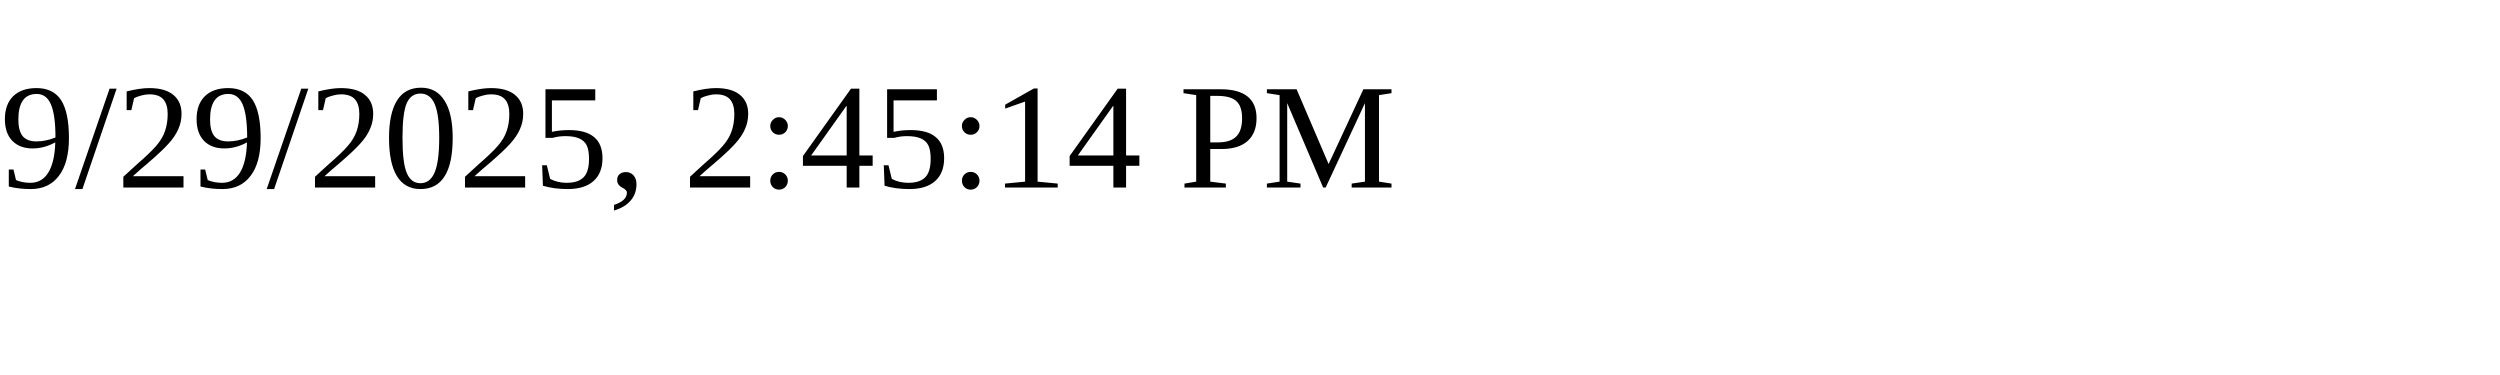
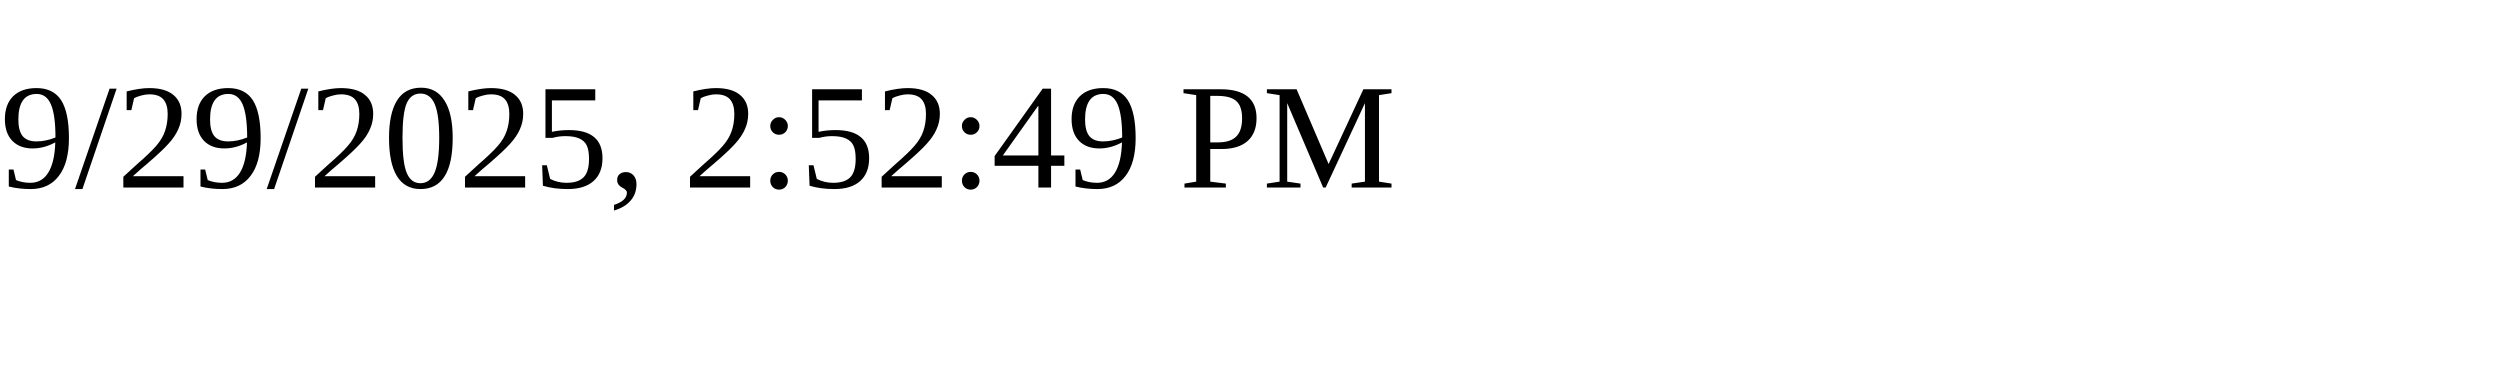
<svg xmlns="http://www.w3.org/2000/svg" height="30" width="200">
-   <text x="0" y="15">9/29/2025, 2:45:14 PM</text>
+   <text x="0" y="15">9/29/2025, 2:52:49 PM</text>
</svg>
